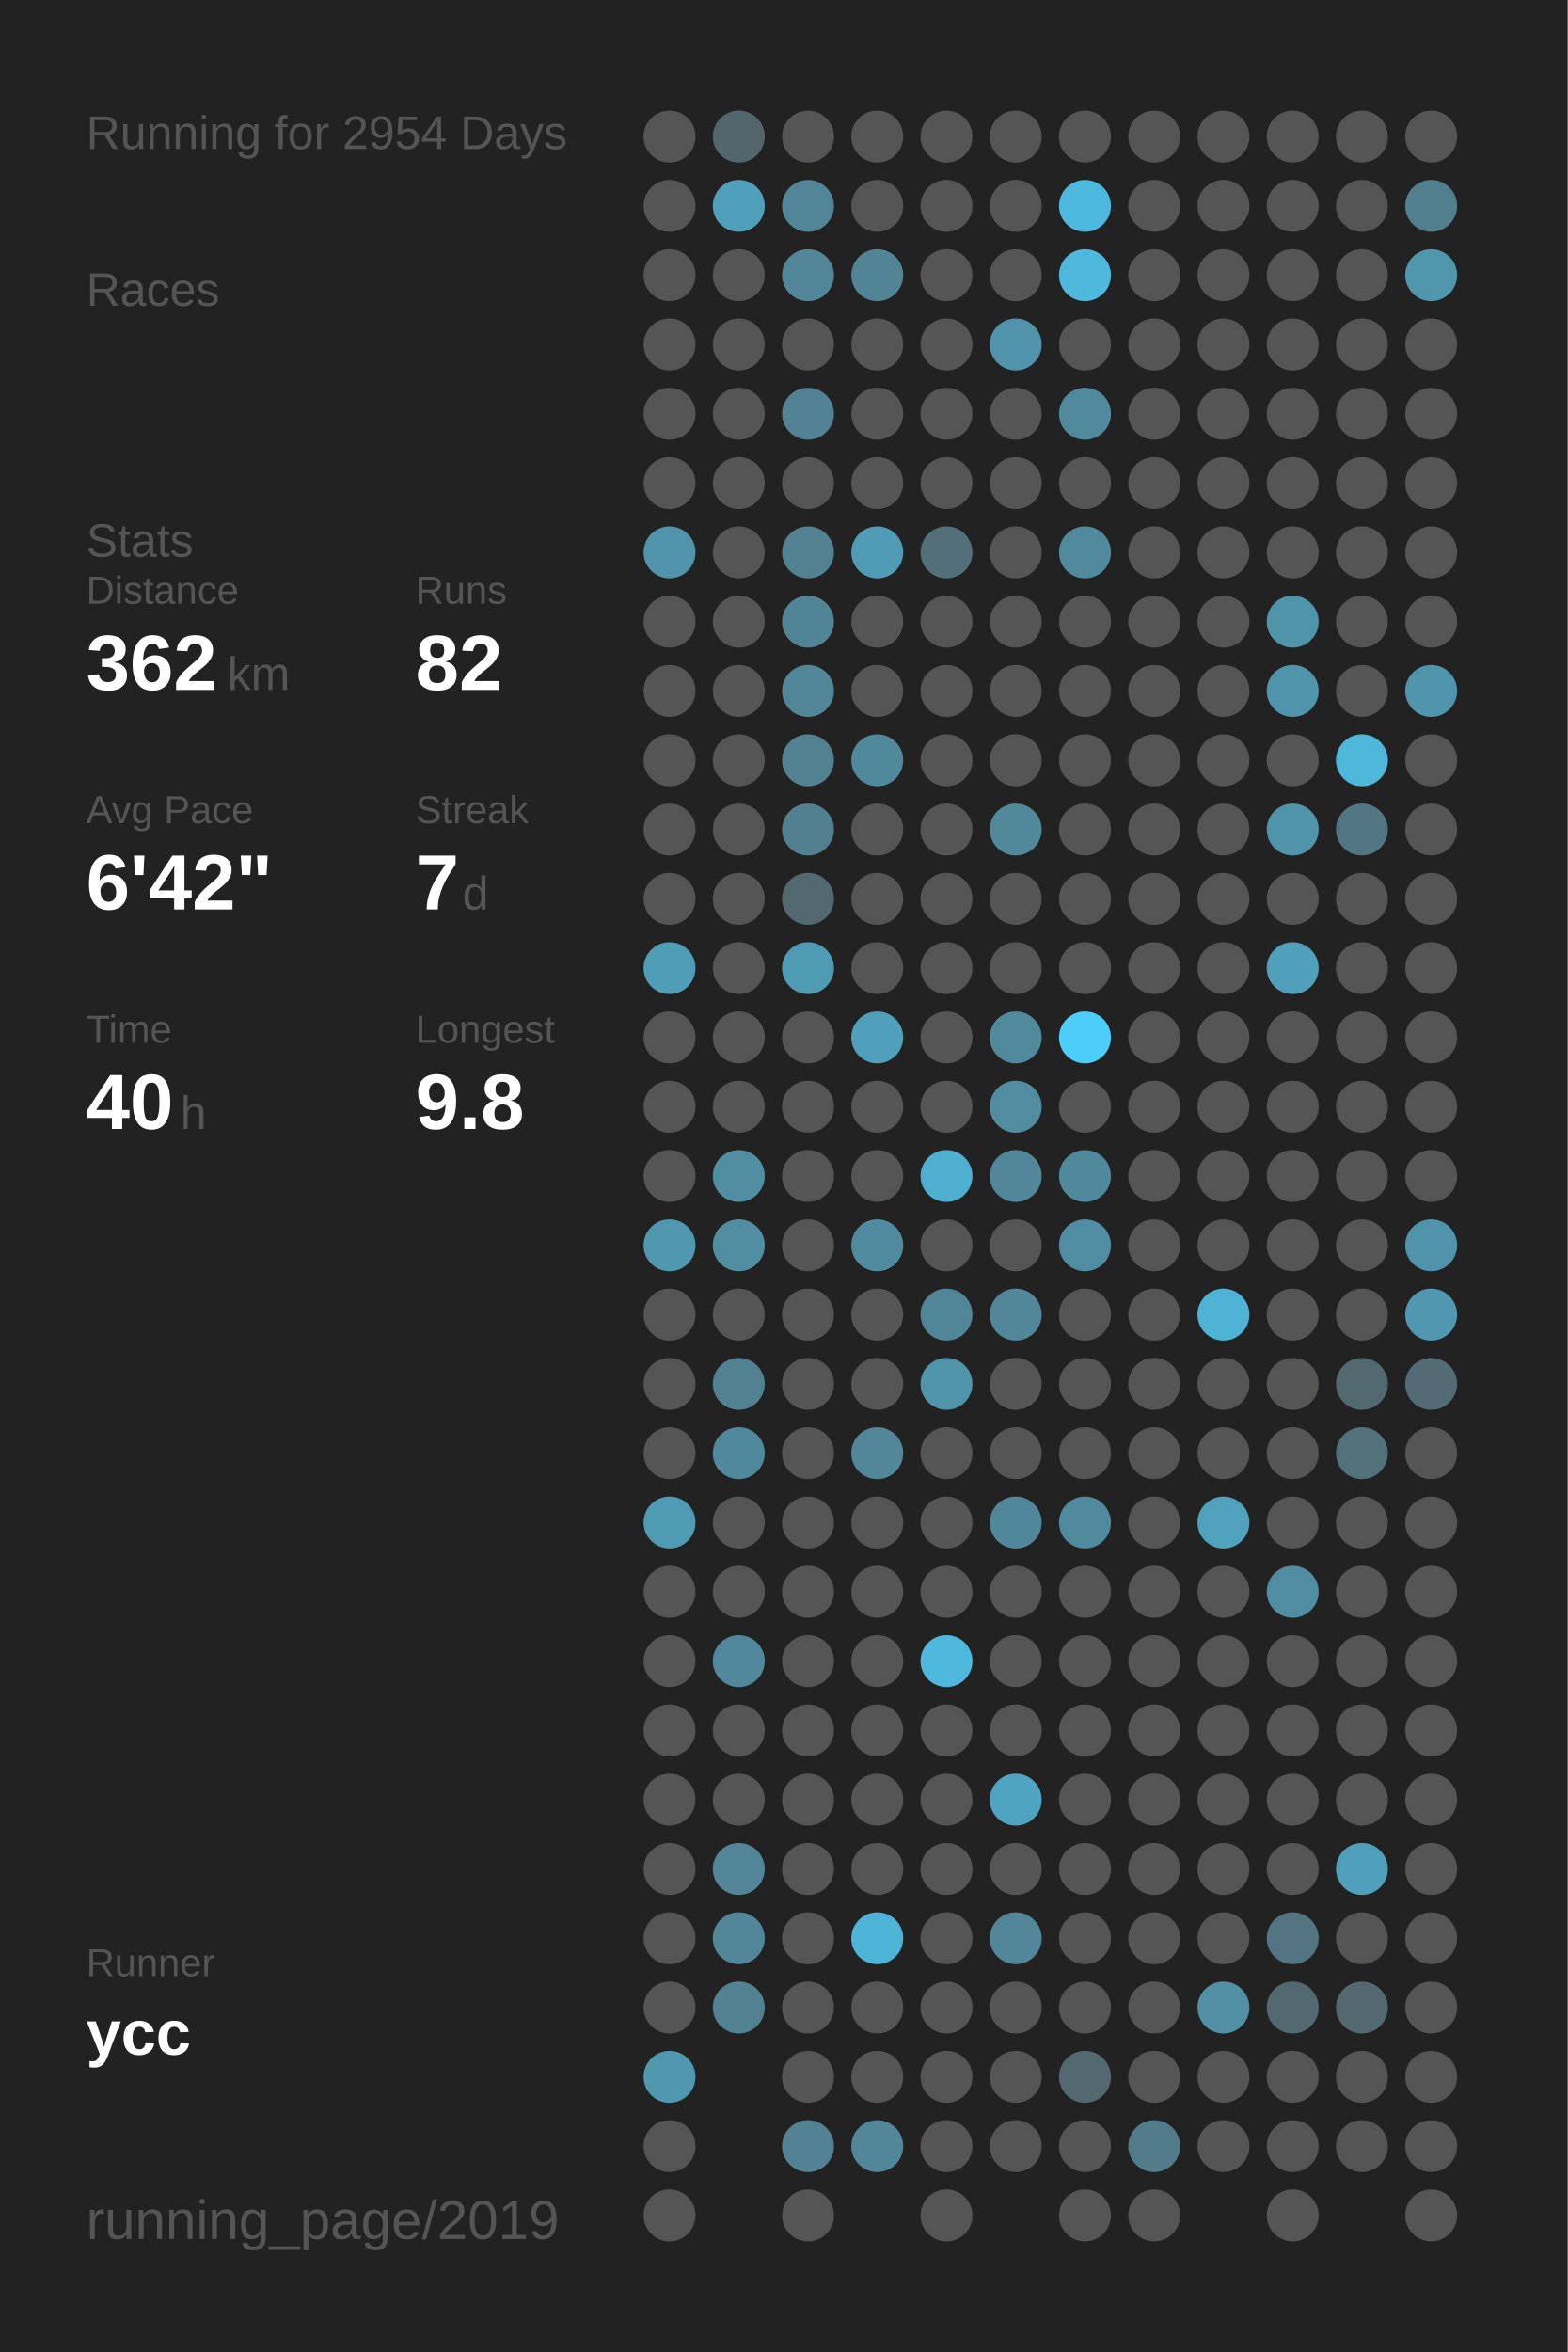
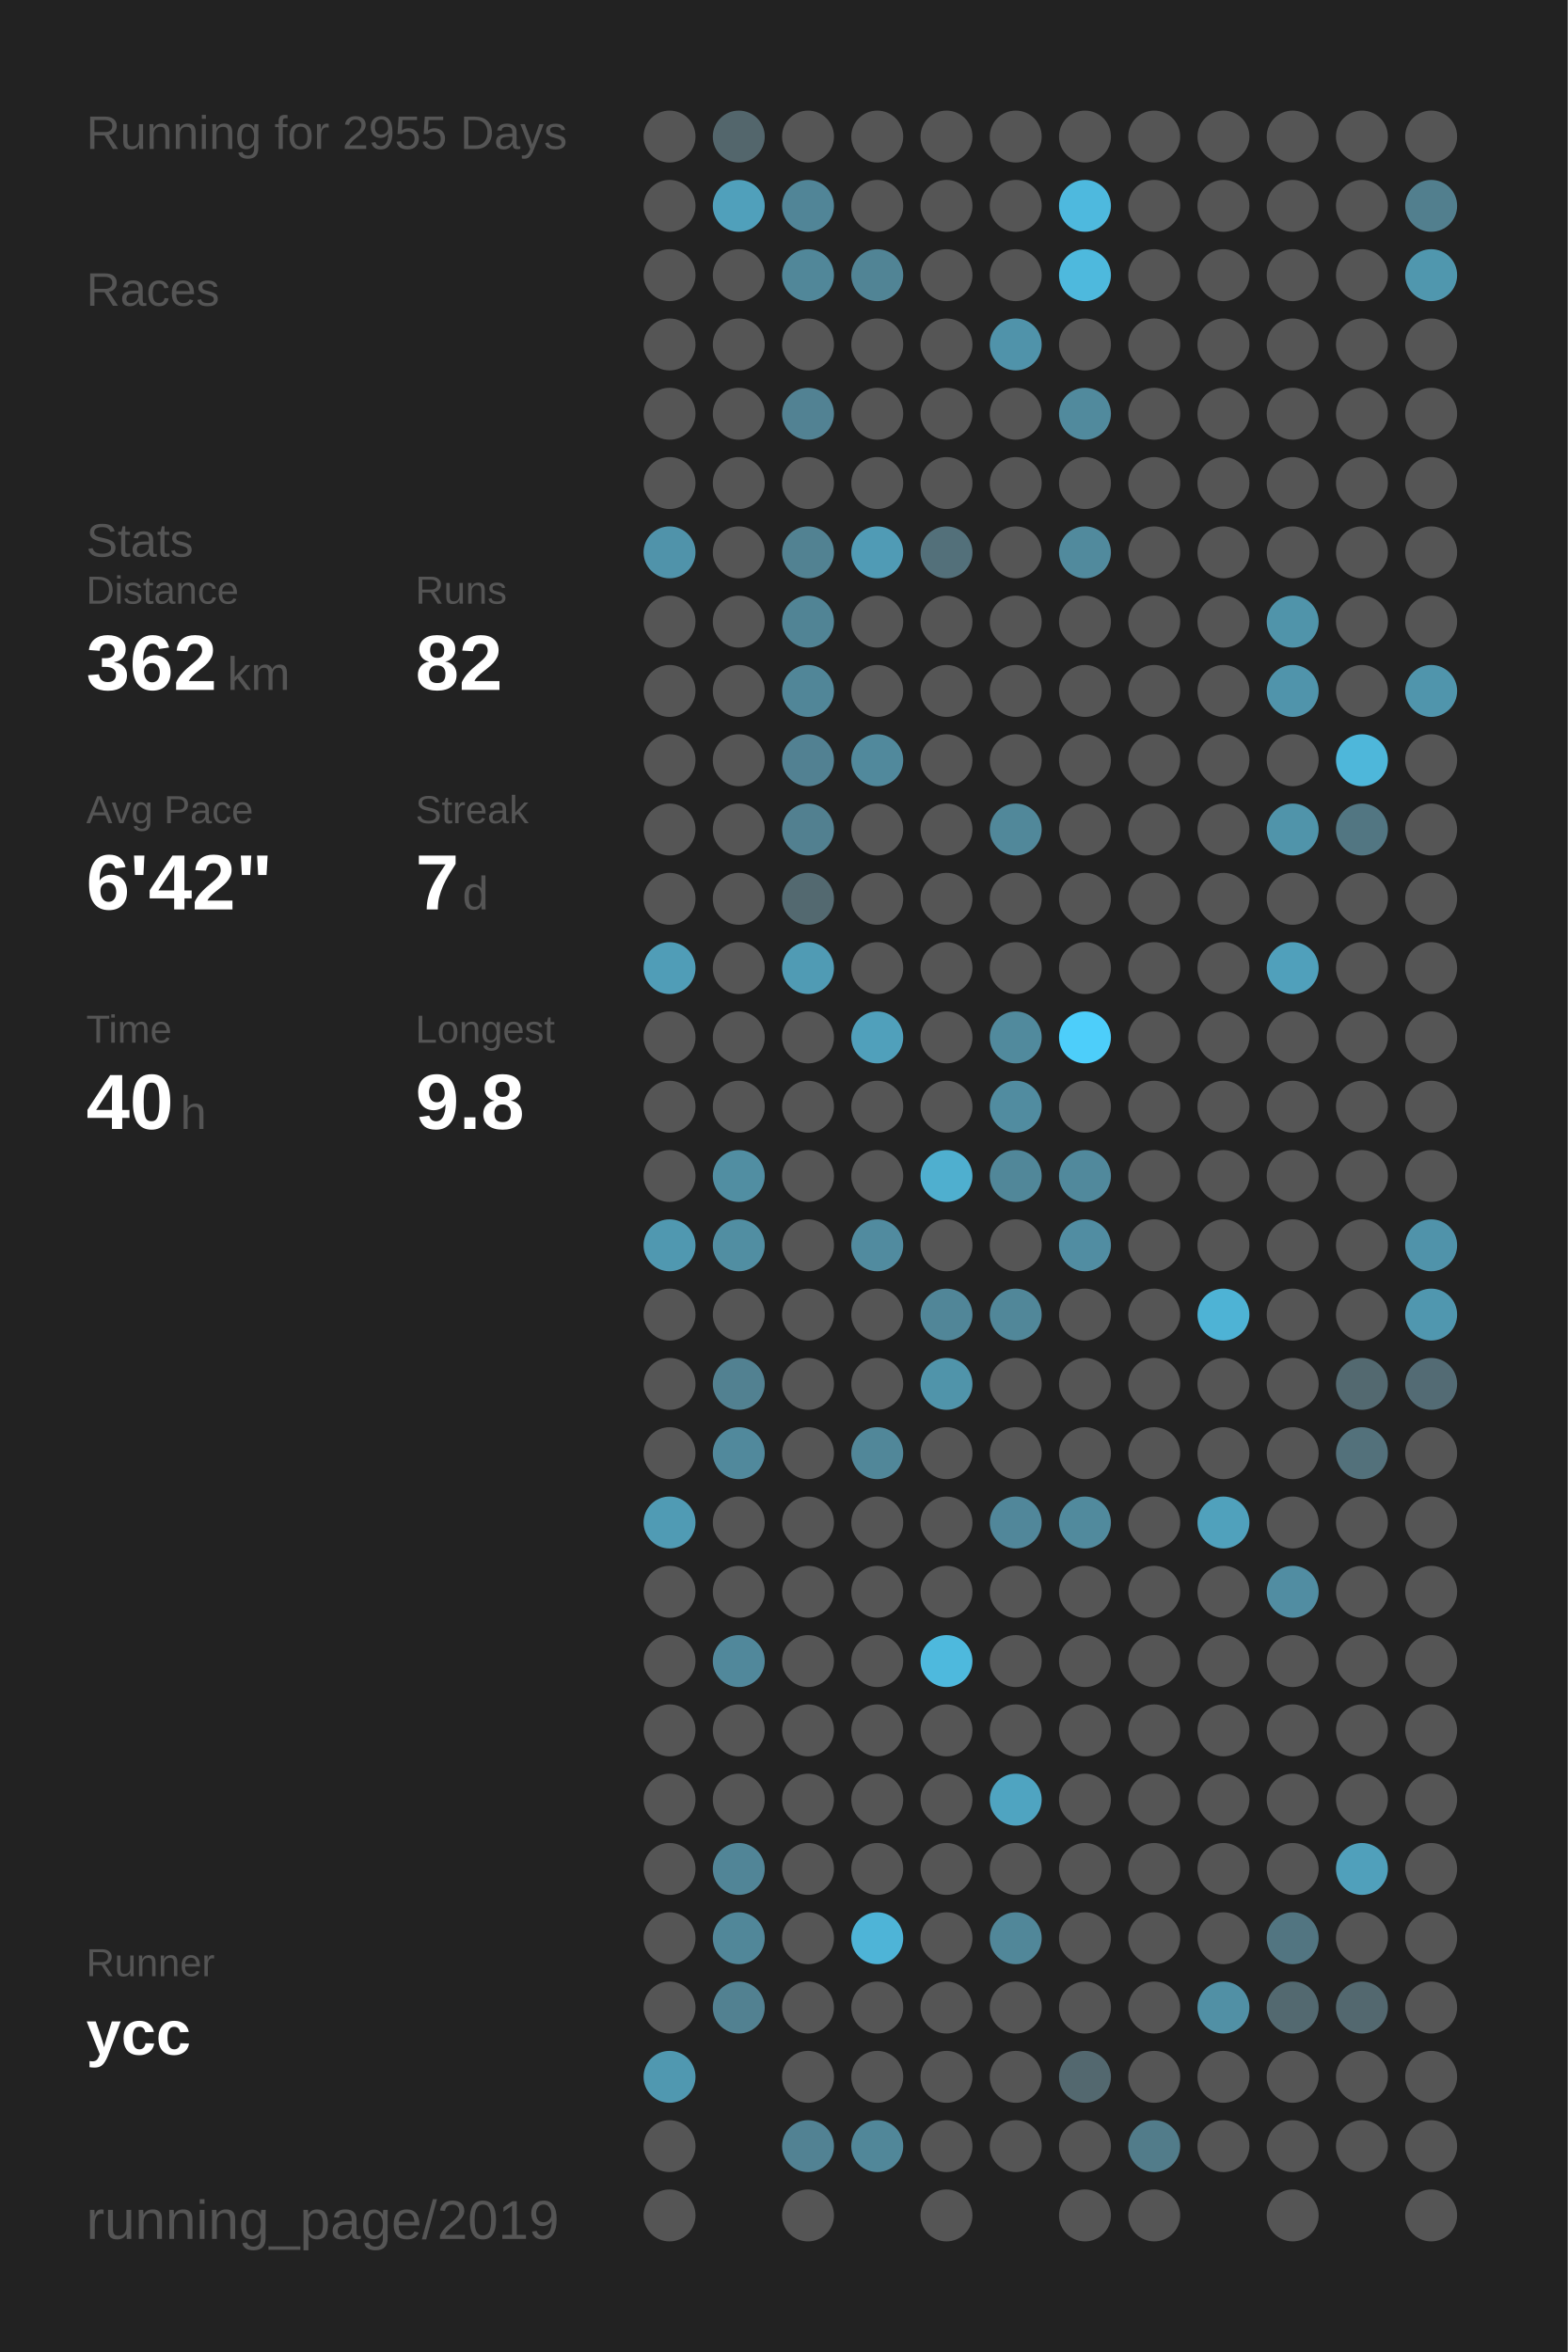
<svg xmlns="http://www.w3.org/2000/svg" baseProfile="full" height="300mm" version="1.1" viewBox="0,0,200,300" width="200mm">
  <defs />
  <rect fill="#222222" height="300" width="200" x="0" y="0" />
-   <text fill="#555555" style="font-size:6px; font-family:Arial;" x="11" y="19">Running for 2954 Days</text>
+   <text fill="#555555" style="font-size:6px; font-family:Arial;" x="11" y="19">Running for 2955 Days</text>
  <text fill="#555555" style="font-size:6px; font-family:Arial;" x="11" y="39">Races</text>
  <text fill="#555555" style="font-size:6px; font-family:Arial;" x="11" y="71">Stats</text>
  <text fill="#555555" style="font-size:5px; font-family:Arial;" x="11" y="77">Distance</text>
  <text fill="#FFFFFF" style="font-size:10px; font-family:Arial; font-weight:bold;" x="11" y="88">362</text>
  <text fill="#555555" style="font-size:6px; font-family:Arial;" x="29" y="88">km</text>
  <text fill="#555555" style="font-size:5px; font-family:Arial;" x="53" y="77">Runs</text>
  <text fill="#FFFFFF" style="font-size:10px; font-family:Arial; font-weight:bold;" x="53" y="88">82</text>
  <text fill="#555555" style="font-size:5px; font-family:Arial;" x="11" y="105">Avg Pace</text>
  <text fill="#FFFFFF" style="font-size:10px; font-family:Arial; font-weight:bold;" x="11" y="116">6'42"</text>
  <text fill="#555555" style="font-size:5px; font-family:Arial;" x="53" y="105">Streak</text>
  <text fill="#FFFFFF" style="font-size:10px; font-family:Arial; font-weight:bold;" x="53" y="116">7</text>
  <text fill="#555555" style="font-size:6px; font-family:Arial;" x="59" y="116">d</text>
  <text fill="#555555" style="font-size:5px; font-family:Arial;" x="11" y="133">Time</text>
  <text fill="#FFFFFF" style="font-size:10px; font-family:Arial; font-weight:bold;" x="11" y="144">40</text>
  <text fill="#555555" style="font-size:6px; font-family:Arial;" x="23" y="144">h</text>
  <text fill="#555555" style="font-size:5px; font-family:Arial;" x="53" y="133">Longest</text>
  <text fill="#FFFFFF" style="font-size:10px; font-family:Arial; font-weight:bold;" x="53" y="144">9.8</text>
  <text fill="#555555" style="font-size:5px; font-family:Arial;" x="11" y="252.065">Runner</text>
  <text fill="#FFFFFF" style="font-size:8px; font-family:Arial; font-weight:bold;" x="11" y="262.065">ycc</text>
  <text fill="#555555" style="font-size:7px; font-family:Arial;" x="11" y="285.581">running_page/2019</text>
  <circle cx="85.417" cy="17.419" fill="#555555" r="3.312" />
  <circle cx="85.417" cy="26.258" fill="#555555" r="3.312" />
  <circle cx="85.417" cy="35.097" fill="#555555" r="3.312" />
  <circle cx="85.417" cy="43.935" fill="#555555" r="3.312" />
  <circle cx="85.417" cy="52.774" fill="#555555" r="3.312" />
  <circle cx="85.417" cy="61.613" fill="#555555" r="3.312" />
  <circle cx="85.417" cy="70.452" fill="#5093aa" r="3.312" />
  <circle cx="85.417" cy="79.29" fill="#555555" r="3.312" />
  <circle cx="85.417" cy="88.129" fill="#555555" r="3.312" />
  <circle cx="85.417" cy="96.968" fill="#555555" r="3.312" />
  <circle cx="85.417" cy="105.806" fill="#555555" r="3.312" />
  <circle cx="85.417" cy="114.645" fill="#555555" r="3.312" />
  <circle cx="85.417" cy="123.484" fill="#509db7" r="3.312" />
  <circle cx="85.417" cy="132.323" fill="#555555" r="3.312" />
  <circle cx="85.417" cy="141.161" fill="#555555" r="3.312" />
  <circle cx="85.417" cy="150" fill="#555555" r="3.312" />
  <circle cx="85.417" cy="158.839" fill="#5098b0" r="3.312" />
  <circle cx="85.417" cy="167.677" fill="#555555" r="3.312" />
  <circle cx="85.417" cy="176.516" fill="#555555" r="3.312" />
  <circle cx="85.417" cy="185.355" fill="#555555" r="3.312" />
  <circle cx="85.417" cy="194.194" fill="#509bb4" r="3.312" />
  <circle cx="85.417" cy="203.032" fill="#555555" r="3.312" />
  <circle cx="85.417" cy="211.871" fill="#555555" r="3.312" />
  <circle cx="85.417" cy="220.71" fill="#555555" r="3.312" />
  <circle cx="85.417" cy="229.548" fill="#555555" r="3.312" />
  <circle cx="85.417" cy="238.387" fill="#555555" r="3.312" />
  <circle cx="85.417" cy="247.226" fill="#555555" r="3.312" />
  <circle cx="85.417" cy="256.065" fill="#555555" r="3.312" />
  <circle cx="85.417" cy="264.903" fill="#5098b0" r="3.312" />
  <circle cx="85.417" cy="273.742" fill="#555555" r="3.312" />
  <circle cx="85.417" cy="282.581" fill="#555555" r="3.312" />
  <circle cx="94.25" cy="17.419" fill="#53666c" r="3.312" />
  <circle cx="94.25" cy="26.258" fill="#50a0bb" r="3.312" />
  <circle cx="94.25" cy="35.097" fill="#555555" r="3.312" />
  <circle cx="94.25" cy="43.935" fill="#555555" r="3.312" />
  <circle cx="94.25" cy="52.774" fill="#555555" r="3.312" />
  <circle cx="94.25" cy="61.613" fill="#555555" r="3.312" />
  <circle cx="94.25" cy="70.452" fill="#555555" r="3.312" />
  <circle cx="94.25" cy="79.29" fill="#555555" r="3.312" />
  <circle cx="94.25" cy="88.129" fill="#555555" r="3.312" />
  <circle cx="94.25" cy="96.968" fill="#555555" r="3.312" />
  <circle cx="94.25" cy="105.806" fill="#555555" r="3.312" />
  <circle cx="94.25" cy="114.645" fill="#555555" r="3.312" />
  <circle cx="94.25" cy="123.484" fill="#555555" r="3.312" />
  <circle cx="94.25" cy="132.323" fill="#555555" r="3.312" />
  <circle cx="94.25" cy="141.161" fill="#555555" r="3.312" />
  <circle cx="94.25" cy="150" fill="#518ea2" r="3.312" />
  <circle cx="94.25" cy="158.839" fill="#518ea2" r="3.312" />
  <circle cx="94.25" cy="167.677" fill="#555555" r="3.312" />
  <circle cx="94.25" cy="176.516" fill="#528191" r="3.312" />
  <circle cx="94.25" cy="185.355" fill="#51899c" r="3.312" />
  <circle cx="94.25" cy="194.194" fill="#555555" r="3.312" />
  <circle cx="94.25" cy="203.032" fill="#555555" r="3.312" />
  <circle cx="94.25" cy="211.871" fill="#51889b" r="3.312" />
  <circle cx="94.25" cy="220.71" fill="#555555" r="3.312" />
  <circle cx="94.25" cy="229.548" fill="#555555" r="3.312" />
  <circle cx="94.25" cy="238.387" fill="#518597" r="3.312" />
  <circle cx="94.25" cy="247.226" fill="#518799" r="3.312" />
  <circle cx="94.25" cy="256.065" fill="#528191" r="3.312" />
  <circle cx="103.083" cy="17.419" fill="#555555" r="3.312" />
  <circle cx="103.083" cy="26.258" fill="#518597" r="3.312" />
  <circle cx="103.083" cy="35.097" fill="#518799" r="3.312" />
  <circle cx="103.083" cy="43.935" fill="#555555" r="3.312" />
  <circle cx="103.083" cy="52.774" fill="#528293" r="3.312" />
  <circle cx="103.083" cy="61.613" fill="#555555" r="3.312" />
  <circle cx="103.083" cy="70.452" fill="#528292" r="3.312" />
  <circle cx="103.083" cy="79.29" fill="#518495" r="3.312" />
  <circle cx="103.083" cy="88.129" fill="#518698" r="3.312" />
  <circle cx="103.083" cy="96.968" fill="#528192" r="3.312" />
  <circle cx="103.083" cy="105.806" fill="#528090" r="3.312" />
  <circle cx="103.083" cy="114.645" fill="#536970" r="3.312" />
  <circle cx="103.083" cy="123.484" fill="#509bb4" r="3.312" />
  <circle cx="103.083" cy="132.323" fill="#555555" r="3.312" />
  <circle cx="103.083" cy="141.161" fill="#555555" r="3.312" />
  <circle cx="103.083" cy="150" fill="#555555" r="3.312" />
  <circle cx="103.083" cy="158.839" fill="#555555" r="3.312" />
  <circle cx="103.083" cy="167.677" fill="#555555" r="3.312" />
  <circle cx="103.083" cy="176.516" fill="#555555" r="3.312" />
  <circle cx="103.083" cy="185.355" fill="#555555" r="3.312" />
  <circle cx="103.083" cy="194.194" fill="#555555" r="3.312" />
  <circle cx="103.083" cy="203.032" fill="#555555" r="3.312" />
  <circle cx="103.083" cy="211.871" fill="#555555" r="3.312" />
  <circle cx="103.083" cy="220.71" fill="#555555" r="3.312" />
  <circle cx="103.083" cy="229.548" fill="#555555" r="3.312" />
  <circle cx="103.083" cy="238.387" fill="#555555" r="3.312" />
  <circle cx="103.083" cy="247.226" fill="#555555" r="3.312" />
  <circle cx="103.083" cy="256.065" fill="#555555" r="3.312" />
  <circle cx="103.083" cy="264.903" fill="#555555" r="3.312" />
  <circle cx="103.083" cy="273.742" fill="#528293" r="3.312" />
  <circle cx="103.083" cy="282.581" fill="#555555" r="3.312" />
  <circle cx="111.917" cy="17.419" fill="#555555" r="3.312" />
  <circle cx="111.917" cy="26.258" fill="#555555" r="3.312" />
  <circle cx="111.917" cy="35.097" fill="#518495" r="3.312" />
  <circle cx="111.917" cy="43.935" fill="#555555" r="3.312" />
  <circle cx="111.917" cy="52.774" fill="#555555" r="3.312" />
  <circle cx="111.917" cy="61.613" fill="#555555" r="3.312" />
  <circle cx="111.917" cy="70.452" fill="#509bb5" r="3.312" />
  <circle cx="111.917" cy="79.29" fill="#555555" r="3.312" />
  <circle cx="111.917" cy="88.129" fill="#555555" r="3.312" />
  <circle cx="111.917" cy="96.968" fill="#51899c" r="3.312" />
  <circle cx="111.917" cy="105.806" fill="#555555" r="3.312" />
  <circle cx="111.917" cy="114.645" fill="#555555" r="3.312" />
  <circle cx="111.917" cy="123.484" fill="#555555" r="3.312" />
  <circle cx="111.917" cy="132.323" fill="#50a0bb" r="3.312" />
  <circle cx="111.917" cy="141.161" fill="#555555" r="3.312" />
  <circle cx="111.917" cy="150" fill="#555555" r="3.312" />
  <circle cx="111.917" cy="158.839" fill="#518b9f" r="3.312" />
  <circle cx="111.917" cy="167.677" fill="#555555" r="3.312" />
  <circle cx="111.917" cy="176.516" fill="#555555" r="3.312" />
  <circle cx="111.917" cy="185.355" fill="#518799" r="3.312" />
  <circle cx="111.917" cy="194.194" fill="#555555" r="3.312" />
  <circle cx="111.917" cy="203.032" fill="#555555" r="3.312" />
  <circle cx="111.917" cy="211.871" fill="#555555" r="3.312" />
  <circle cx="111.917" cy="220.71" fill="#555555" r="3.312" />
  <circle cx="111.917" cy="229.548" fill="#555555" r="3.312" />
  <circle cx="111.917" cy="238.387" fill="#555555" r="3.312" />
  <circle cx="111.917" cy="247.226" fill="#4eb4d7" r="3.312" />
  <circle cx="111.917" cy="256.065" fill="#555555" r="3.312" />
  <circle cx="111.917" cy="264.903" fill="#555555" r="3.312" />
  <circle cx="111.917" cy="273.742" fill="#518799" r="3.312" />
  <circle cx="120.75" cy="17.419" fill="#555555" r="3.312" />
  <circle cx="120.75" cy="26.258" fill="#555555" r="3.312" />
  <circle cx="120.75" cy="35.097" fill="#555555" r="3.312" />
  <circle cx="120.75" cy="43.935" fill="#555555" r="3.312" />
  <circle cx="120.75" cy="52.774" fill="#555555" r="3.312" />
  <circle cx="120.75" cy="61.613" fill="#555555" r="3.312" />
  <circle cx="120.75" cy="70.452" fill="#53707a" r="3.312" />
  <circle cx="120.75" cy="79.29" fill="#555555" r="3.312" />
  <circle cx="120.75" cy="88.129" fill="#555555" r="3.312" />
  <circle cx="120.75" cy="96.968" fill="#555555" r="3.312" />
  <circle cx="120.75" cy="105.806" fill="#555555" r="3.312" />
  <circle cx="120.75" cy="114.645" fill="#555555" r="3.312" />
  <circle cx="120.75" cy="123.484" fill="#555555" r="3.312" />
  <circle cx="120.75" cy="132.323" fill="#555555" r="3.312" />
  <circle cx="120.75" cy="141.161" fill="#555555" r="3.312" />
  <circle cx="120.75" cy="150" fill="#4fafcf" r="3.312" />
  <circle cx="120.75" cy="158.839" fill="#555555" r="3.312" />
  <circle cx="120.75" cy="167.677" fill="#518698" r="3.312" />
  <circle cx="120.75" cy="176.516" fill="#5094aa" r="3.312" />
  <circle cx="120.75" cy="185.355" fill="#555555" r="3.312" />
  <circle cx="120.75" cy="194.194" fill="#555555" r="3.312" />
  <circle cx="120.75" cy="203.032" fill="#555555" r="3.312" />
  <circle cx="120.75" cy="211.871" fill="#4eb9dd" r="3.312" />
  <circle cx="120.75" cy="220.71" fill="#555555" r="3.312" />
  <circle cx="120.75" cy="229.548" fill="#555555" r="3.312" />
  <circle cx="120.75" cy="238.387" fill="#555555" r="3.312" />
  <circle cx="120.75" cy="247.226" fill="#555555" r="3.312" />
  <circle cx="120.75" cy="256.065" fill="#555555" r="3.312" />
  <circle cx="120.75" cy="264.903" fill="#555555" r="3.312" />
  <circle cx="120.75" cy="273.742" fill="#555555" r="3.312" />
  <circle cx="120.75" cy="282.581" fill="#555555" r="3.312" />
  <circle cx="129.583" cy="17.419" fill="#555555" r="3.312" />
  <circle cx="129.583" cy="26.258" fill="#555555" r="3.312" />
  <circle cx="129.583" cy="35.097" fill="#555555" r="3.312" />
  <circle cx="129.583" cy="43.935" fill="#5093aa" r="3.312" />
  <circle cx="129.583" cy="52.774" fill="#555555" r="3.312" />
  <circle cx="129.583" cy="61.613" fill="#555555" r="3.312" />
  <circle cx="129.583" cy="70.452" fill="#555555" r="3.312" />
  <circle cx="129.583" cy="79.29" fill="#555555" r="3.312" />
  <circle cx="129.583" cy="88.129" fill="#555555" r="3.312" />
  <circle cx="129.583" cy="96.968" fill="#555555" r="3.312" />
  <circle cx="129.583" cy="105.806" fill="#51889a" r="3.312" />
  <circle cx="129.583" cy="114.645" fill="#555555" r="3.312" />
  <circle cx="129.583" cy="123.484" fill="#555555" r="3.312" />
  <circle cx="129.583" cy="132.323" fill="#518a9d" r="3.312" />
  <circle cx="129.583" cy="141.161" fill="#518ca0" r="3.312" />
  <circle cx="129.583" cy="150" fill="#518799" r="3.312" />
  <circle cx="129.583" cy="158.839" fill="#555555" r="3.312" />
  <circle cx="129.583" cy="167.677" fill="#518799" r="3.312" />
  <circle cx="129.583" cy="176.516" fill="#555555" r="3.312" />
  <circle cx="129.583" cy="185.355" fill="#555555" r="3.312" />
  <circle cx="129.583" cy="194.194" fill="#51879a" r="3.312" />
  <circle cx="129.583" cy="203.032" fill="#555555" r="3.312" />
  <circle cx="129.583" cy="211.871" fill="#555555" r="3.312" />
  <circle cx="129.583" cy="220.71" fill="#555555" r="3.312" />
  <circle cx="129.583" cy="229.548" fill="#4fa4c1" r="3.312" />
  <circle cx="129.583" cy="238.387" fill="#555555" r="3.312" />
  <circle cx="129.583" cy="247.226" fill="#518799" r="3.312" />
  <circle cx="129.583" cy="256.065" fill="#555555" r="3.312" />
  <circle cx="129.583" cy="264.903" fill="#555555" r="3.312" />
  <circle cx="129.583" cy="273.742" fill="#555555" r="3.312" />
  <circle cx="138.417" cy="17.419" fill="#555555" r="3.312" />
  <circle cx="138.417" cy="26.258" fill="#4eb9de" r="3.312" />
  <circle cx="138.417" cy="35.097" fill="#4eb9dd" r="3.312" />
  <circle cx="138.417" cy="43.935" fill="#555555" r="3.312" />
  <circle cx="138.417" cy="52.774" fill="#518a9d" r="3.312" />
  <circle cx="138.417" cy="61.613" fill="#555555" r="3.312" />
  <circle cx="138.417" cy="70.452" fill="#518a9d" r="3.312" />
  <circle cx="138.417" cy="79.29" fill="#555555" r="3.312" />
  <circle cx="138.417" cy="88.129" fill="#555555" r="3.312" />
  <circle cx="138.417" cy="96.968" fill="#555555" r="3.312" />
  <circle cx="138.417" cy="105.806" fill="#555555" r="3.312" />
  <circle cx="138.417" cy="114.645" fill="#555555" r="3.312" />
  <circle cx="138.417" cy="123.484" fill="#555555" r="3.312" />
  <circle cx="138.417" cy="132.323" fill="#4dcefa" r="3.312" />
  <circle cx="138.417" cy="141.161" fill="#555555" r="3.312" />
  <circle cx="138.417" cy="150" fill="#51899c" r="3.312" />
  <circle cx="138.417" cy="158.839" fill="#518da2" r="3.312" />
  <circle cx="138.417" cy="167.677" fill="#555555" r="3.312" />
  <circle cx="138.417" cy="176.516" fill="#555555" r="3.312" />
  <circle cx="138.417" cy="185.355" fill="#555555" r="3.312" />
  <circle cx="138.417" cy="194.194" fill="#518a9d" r="3.312" />
  <circle cx="138.417" cy="203.032" fill="#555555" r="3.312" />
  <circle cx="138.417" cy="211.871" fill="#555555" r="3.312" />
  <circle cx="138.417" cy="220.71" fill="#555555" r="3.312" />
  <circle cx="138.417" cy="229.548" fill="#555555" r="3.312" />
  <circle cx="138.417" cy="238.387" fill="#555555" r="3.312" />
  <circle cx="138.417" cy="247.226" fill="#555555" r="3.312" />
  <circle cx="138.417" cy="256.065" fill="#555555" r="3.312" />
  <circle cx="138.417" cy="264.903" fill="#53686f" r="3.312" />
  <circle cx="138.417" cy="273.742" fill="#555555" r="3.312" />
  <circle cx="138.417" cy="282.581" fill="#555555" r="3.312" />
  <circle cx="147.25" cy="17.419" fill="#555555" r="3.312" />
  <circle cx="147.25" cy="26.258" fill="#555555" r="3.312" />
  <circle cx="147.25" cy="35.097" fill="#555555" r="3.312" />
  <circle cx="147.25" cy="43.935" fill="#555555" r="3.312" />
  <circle cx="147.25" cy="52.774" fill="#555555" r="3.312" />
  <circle cx="147.25" cy="61.613" fill="#555555" r="3.312" />
  <circle cx="147.25" cy="70.452" fill="#555555" r="3.312" />
  <circle cx="147.25" cy="79.29" fill="#555555" r="3.312" />
  <circle cx="147.25" cy="88.129" fill="#555555" r="3.312" />
  <circle cx="147.25" cy="96.968" fill="#555555" r="3.312" />
  <circle cx="147.25" cy="105.806" fill="#555555" r="3.312" />
  <circle cx="147.25" cy="114.645" fill="#555555" r="3.312" />
  <circle cx="147.25" cy="123.484" fill="#555555" r="3.312" />
  <circle cx="147.25" cy="132.323" fill="#555555" r="3.312" />
  <circle cx="147.25" cy="141.161" fill="#555555" r="3.312" />
  <circle cx="147.25" cy="150" fill="#555555" r="3.312" />
  <circle cx="147.25" cy="158.839" fill="#555555" r="3.312" />
  <circle cx="147.25" cy="167.677" fill="#555555" r="3.312" />
  <circle cx="147.25" cy="176.516" fill="#555555" r="3.312" />
  <circle cx="147.25" cy="185.355" fill="#555555" r="3.312" />
  <circle cx="147.25" cy="194.194" fill="#555555" r="3.312" />
  <circle cx="147.25" cy="203.032" fill="#555555" r="3.312" />
  <circle cx="147.25" cy="211.871" fill="#555555" r="3.312" />
  <circle cx="147.25" cy="220.71" fill="#555555" r="3.312" />
  <circle cx="147.25" cy="229.548" fill="#555555" r="3.312" />
  <circle cx="147.25" cy="238.387" fill="#555555" r="3.312" />
  <circle cx="147.25" cy="247.226" fill="#555555" r="3.312" />
  <circle cx="147.25" cy="256.065" fill="#555555" r="3.312" />
  <circle cx="147.25" cy="264.903" fill="#555555" r="3.312" />
  <circle cx="147.25" cy="273.742" fill="#527c8a" r="3.312" />
  <circle cx="147.25" cy="282.581" fill="#555555" r="3.312" />
  <circle cx="156.083" cy="17.419" fill="#555555" r="3.312" />
  <circle cx="156.083" cy="26.258" fill="#555555" r="3.312" />
  <circle cx="156.083" cy="35.097" fill="#555555" r="3.312" />
  <circle cx="156.083" cy="43.935" fill="#555555" r="3.312" />
  <circle cx="156.083" cy="52.774" fill="#555555" r="3.312" />
  <circle cx="156.083" cy="61.613" fill="#555555" r="3.312" />
  <circle cx="156.083" cy="70.452" fill="#555555" r="3.312" />
  <circle cx="156.083" cy="79.29" fill="#555555" r="3.312" />
  <circle cx="156.083" cy="88.129" fill="#555555" r="3.312" />
  <circle cx="156.083" cy="96.968" fill="#555555" r="3.312" />
  <circle cx="156.083" cy="105.806" fill="#555555" r="3.312" />
  <circle cx="156.083" cy="114.645" fill="#555555" r="3.312" />
  <circle cx="156.083" cy="123.484" fill="#555555" r="3.312" />
  <circle cx="156.083" cy="132.323" fill="#555555" r="3.312" />
  <circle cx="156.083" cy="141.161" fill="#555555" r="3.312" />
  <circle cx="156.083" cy="150" fill="#555555" r="3.312" />
  <circle cx="156.083" cy="158.839" fill="#555555" r="3.312" />
  <circle cx="156.083" cy="167.677" fill="#4eb3d5" r="3.312" />
  <circle cx="156.083" cy="176.516" fill="#555555" r="3.312" />
  <circle cx="156.083" cy="185.355" fill="#555555" r="3.312" />
  <circle cx="156.083" cy="194.194" fill="#50a1bc" r="3.312" />
  <circle cx="156.083" cy="203.032" fill="#555555" r="3.312" />
  <circle cx="156.083" cy="211.871" fill="#555555" r="3.312" />
  <circle cx="156.083" cy="220.71" fill="#555555" r="3.312" />
  <circle cx="156.083" cy="229.548" fill="#555555" r="3.312" />
  <circle cx="156.083" cy="238.387" fill="#555555" r="3.312" />
  <circle cx="156.083" cy="247.226" fill="#555555" r="3.312" />
  <circle cx="156.083" cy="256.065" fill="#5190a5" r="3.312" />
  <circle cx="156.083" cy="264.903" fill="#555555" r="3.312" />
  <circle cx="156.083" cy="273.742" fill="#555555" r="3.312" />
  <circle cx="164.917" cy="17.419" fill="#555555" r="3.312" />
  <circle cx="164.917" cy="26.258" fill="#555555" r="3.312" />
  <circle cx="164.917" cy="35.097" fill="#555555" r="3.312" />
  <circle cx="164.917" cy="43.935" fill="#555555" r="3.312" />
  <circle cx="164.917" cy="52.774" fill="#555555" r="3.312" />
  <circle cx="164.917" cy="61.613" fill="#555555" r="3.312" />
  <circle cx="164.917" cy="70.452" fill="#555555" r="3.312" />
  <circle cx="164.917" cy="79.29" fill="#5094aa" r="3.312" />
  <circle cx="164.917" cy="88.129" fill="#5094ab" r="3.312" />
  <circle cx="164.917" cy="96.968" fill="#555555" r="3.312" />
  <circle cx="164.917" cy="105.806" fill="#5094aa" r="3.312" />
  <circle cx="164.917" cy="114.645" fill="#555555" r="3.312" />
  <circle cx="164.917" cy="123.484" fill="#50a0bb" r="3.312" />
  <circle cx="164.917" cy="132.323" fill="#555555" r="3.312" />
  <circle cx="164.917" cy="141.161" fill="#555555" r="3.312" />
  <circle cx="164.917" cy="150" fill="#555555" r="3.312" />
  <circle cx="164.917" cy="158.839" fill="#555555" r="3.312" />
  <circle cx="164.917" cy="167.677" fill="#555555" r="3.312" />
  <circle cx="164.917" cy="176.516" fill="#555555" r="3.312" />
  <circle cx="164.917" cy="185.355" fill="#555555" r="3.312" />
  <circle cx="164.917" cy="194.194" fill="#555555" r="3.312" />
  <circle cx="164.917" cy="203.032" fill="#518da2" r="3.312" />
  <circle cx="164.917" cy="211.871" fill="#555555" r="3.312" />
  <circle cx="164.917" cy="220.71" fill="#555555" r="3.312" />
  <circle cx="164.917" cy="229.548" fill="#555555" r="3.312" />
  <circle cx="164.917" cy="238.387" fill="#555555" r="3.312" />
  <circle cx="164.917" cy="247.226" fill="#527581" r="3.312" />
  <circle cx="164.917" cy="256.065" fill="#536970" r="3.312" />
  <circle cx="164.917" cy="264.903" fill="#555555" r="3.312" />
  <circle cx="164.917" cy="273.742" fill="#555555" r="3.312" />
  <circle cx="164.917" cy="282.581" fill="#555555" r="3.312" />
  <circle cx="173.75" cy="17.419" fill="#555555" r="3.312" />
  <circle cx="173.75" cy="26.258" fill="#555555" r="3.312" />
  <circle cx="173.75" cy="35.097" fill="#555555" r="3.312" />
  <circle cx="173.75" cy="43.935" fill="#555555" r="3.312" />
  <circle cx="173.75" cy="52.774" fill="#555555" r="3.312" />
  <circle cx="173.75" cy="61.613" fill="#555555" r="3.312" />
  <circle cx="173.75" cy="70.452" fill="#555555" r="3.312" />
  <circle cx="173.75" cy="79.29" fill="#555555" r="3.312" />
  <circle cx="173.75" cy="88.129" fill="#555555" r="3.312" />
  <circle cx="173.75" cy="96.968" fill="#4eb7da" r="3.312" />
  <circle cx="173.75" cy="105.806" fill="#527682" r="3.312" />
  <circle cx="173.75" cy="114.645" fill="#555555" r="3.312" />
  <circle cx="173.75" cy="123.484" fill="#555555" r="3.312" />
  <circle cx="173.75" cy="132.323" fill="#555555" r="3.312" />
  <circle cx="173.75" cy="141.161" fill="#555555" r="3.312" />
  <circle cx="173.75" cy="150" fill="#555555" r="3.312" />
  <circle cx="173.75" cy="158.839" fill="#555555" r="3.312" />
  <circle cx="173.75" cy="167.677" fill="#555555" r="3.312" />
  <circle cx="173.75" cy="176.516" fill="#536970" r="3.312" />
  <circle cx="173.75" cy="185.355" fill="#53717b" r="3.312" />
  <circle cx="173.75" cy="194.194" fill="#555555" r="3.312" />
  <circle cx="173.75" cy="203.032" fill="#555555" r="3.312" />
  <circle cx="173.75" cy="211.871" fill="#555555" r="3.312" />
  <circle cx="173.75" cy="220.71" fill="#555555" r="3.312" />
  <circle cx="173.75" cy="229.548" fill="#555555" r="3.312" />
  <circle cx="173.75" cy="238.387" fill="#50a0bb" r="3.312" />
  <circle cx="173.75" cy="247.226" fill="#555555" r="3.312" />
  <circle cx="173.75" cy="256.065" fill="#53686f" r="3.312" />
  <circle cx="173.75" cy="264.903" fill="#555555" r="3.312" />
  <circle cx="173.75" cy="273.742" fill="#555555" r="3.312" />
  <circle cx="182.583" cy="17.419" fill="#555555" r="3.312" />
  <circle cx="182.583" cy="26.258" fill="#527f8e" r="3.312" />
  <circle cx="182.583" cy="35.097" fill="#5097ae" r="3.312" />
  <circle cx="182.583" cy="43.935" fill="#555555" r="3.312" />
  <circle cx="182.583" cy="52.774" fill="#555555" r="3.312" />
  <circle cx="182.583" cy="61.613" fill="#555555" r="3.312" />
  <circle cx="182.583" cy="70.452" fill="#555555" r="3.312" />
  <circle cx="182.583" cy="79.29" fill="#555555" r="3.312" />
  <circle cx="182.583" cy="88.129" fill="#5095ac" r="3.312" />
  <circle cx="182.583" cy="96.968" fill="#555555" r="3.312" />
  <circle cx="182.583" cy="105.806" fill="#555555" r="3.312" />
  <circle cx="182.583" cy="114.645" fill="#555555" r="3.312" />
  <circle cx="182.583" cy="123.484" fill="#555555" r="3.312" />
  <circle cx="182.583" cy="132.323" fill="#555555" r="3.312" />
  <circle cx="182.583" cy="141.161" fill="#555555" r="3.312" />
  <circle cx="182.583" cy="150" fill="#555555" r="3.312" />
  <circle cx="182.583" cy="158.839" fill="#5093aa" r="3.312" />
  <circle cx="182.583" cy="167.677" fill="#5097af" r="3.312" />
  <circle cx="182.583" cy="176.516" fill="#536b74" r="3.312" />
  <circle cx="182.583" cy="185.355" fill="#555555" r="3.312" />
  <circle cx="182.583" cy="194.194" fill="#555555" r="3.312" />
  <circle cx="182.583" cy="203.032" fill="#555555" r="3.312" />
  <circle cx="182.583" cy="211.871" fill="#555555" r="3.312" />
  <circle cx="182.583" cy="220.71" fill="#555555" r="3.312" />
  <circle cx="182.583" cy="229.548" fill="#555555" r="3.312" />
  <circle cx="182.583" cy="238.387" fill="#555555" r="3.312" />
  <circle cx="182.583" cy="247.226" fill="#555555" r="3.312" />
  <circle cx="182.583" cy="256.065" fill="#555555" r="3.312" />
  <circle cx="182.583" cy="264.903" fill="#555555" r="3.312" />
  <circle cx="182.583" cy="273.742" fill="#555555" r="3.312" />
  <circle cx="182.583" cy="282.581" fill="#555555" r="3.312" />
</svg>
